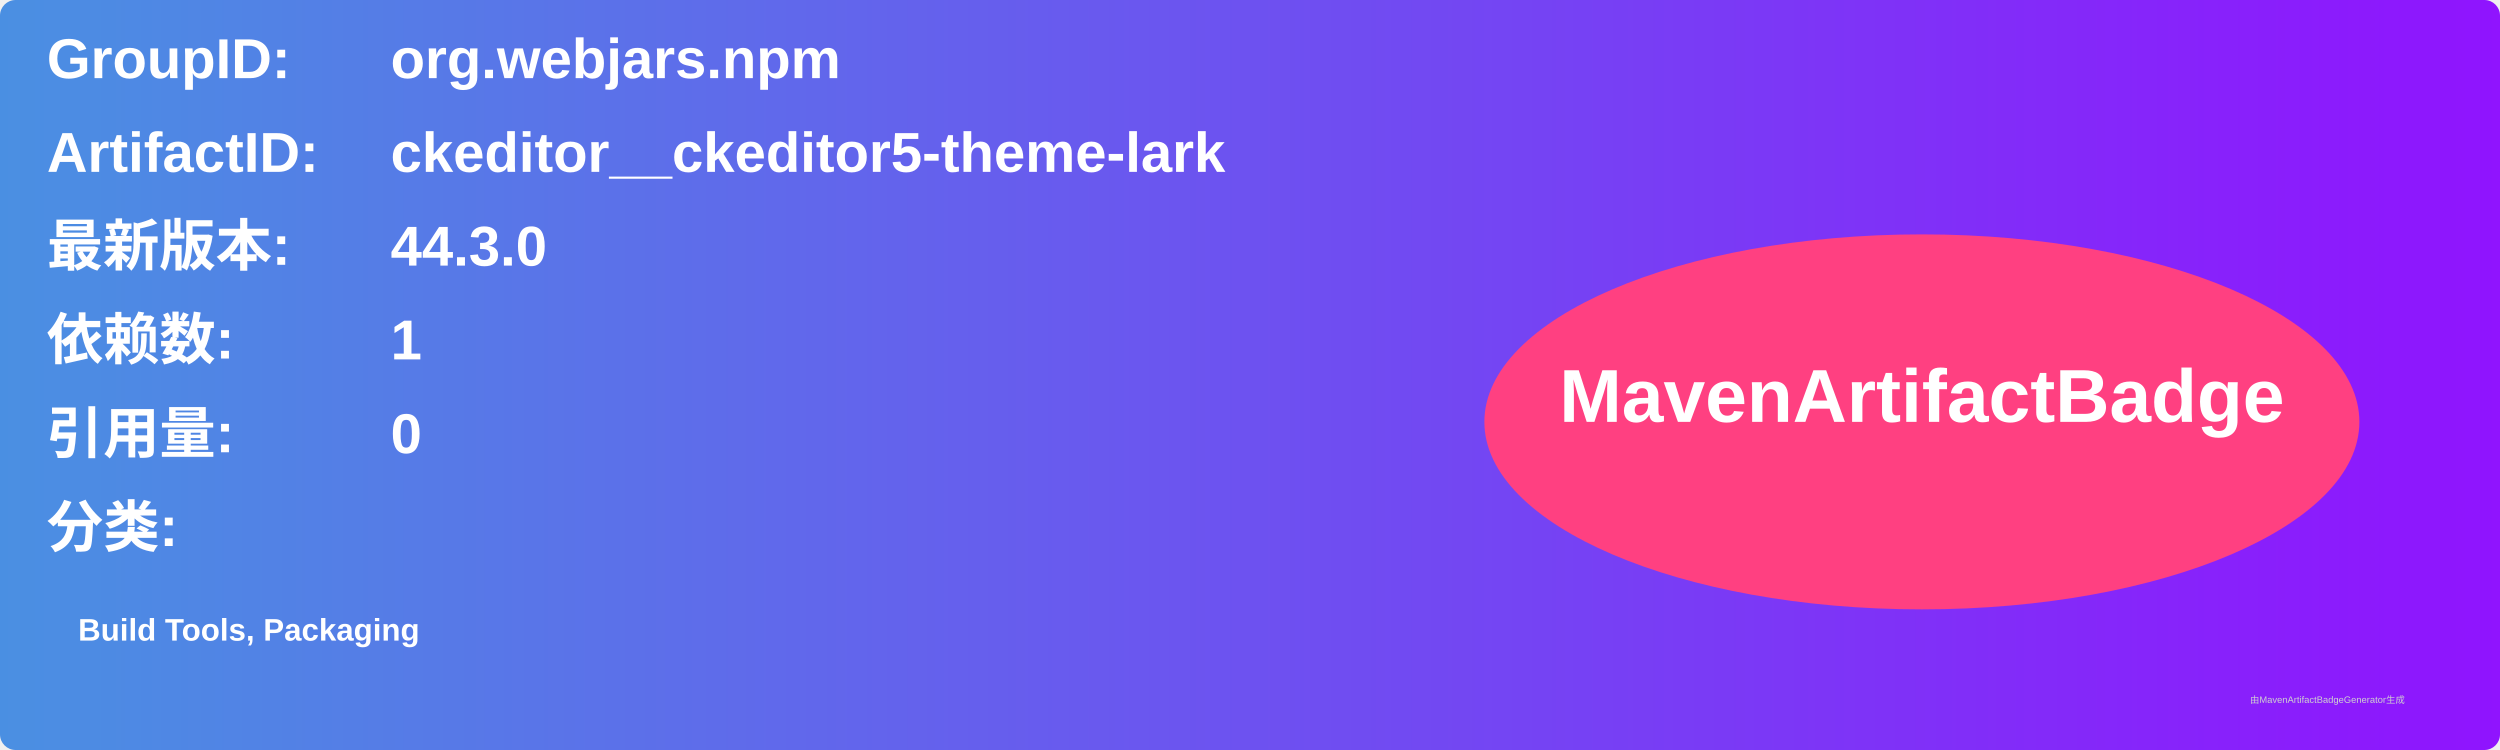
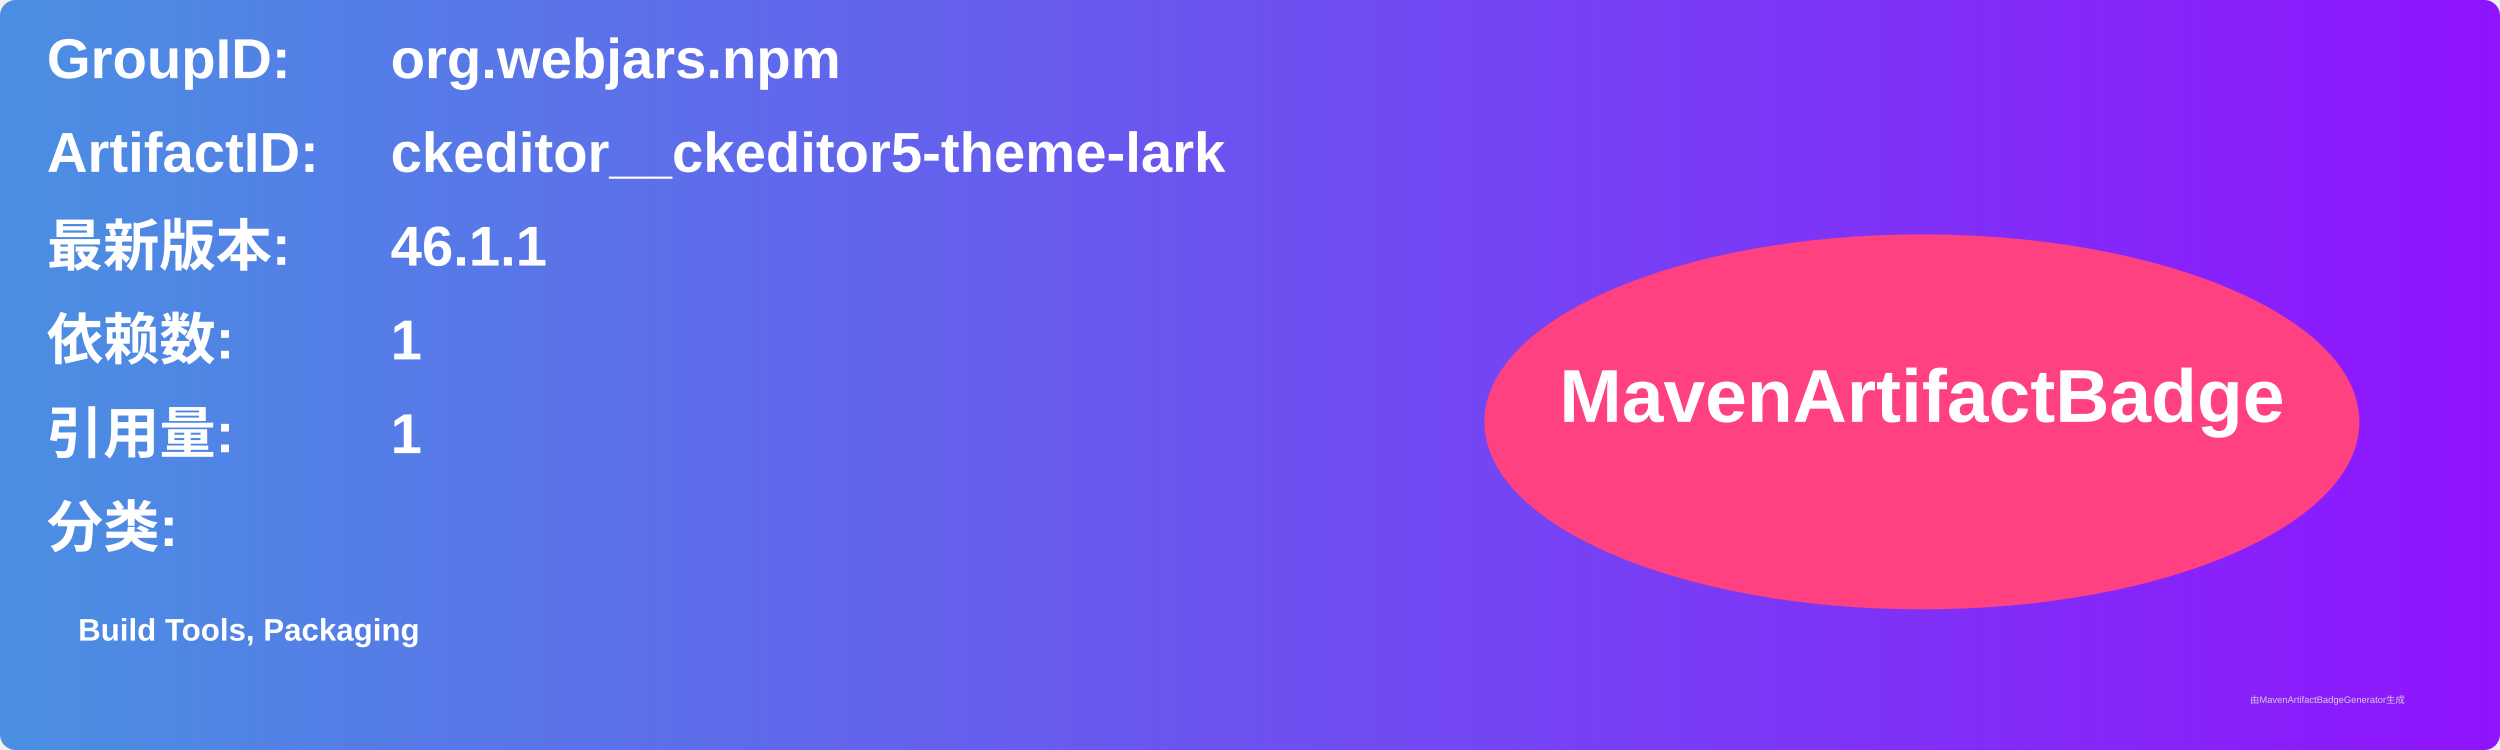
<svg xmlns="http://www.w3.org/2000/svg" width="800" height="240" viewBox="0 0 800 240">
  <linearGradient id="grad" x1="0%" y1="0%" x2="100%" y2="0%">
    <stop offset="0%" stop-color="#4a90e2" />
    <stop offset="100%" stop-color="#9013fe" />
  </linearGradient>
  <rect width="100%" height="100%" rx="5" ry="5" fill="url(#grad)" />
  <g transform="translate(15, 15)">
    <text x="0" y="10" font-family="Arial" font-size="18" fill="white" font-weight="bold" width="260">GroupID:</text>
    <text x="110" y="10" font-family="Arial" font-size="18" fill="white" font-weight="bold" width="460">org.webjars.npm</text>
    <text x="0" y="40" font-family="Arial" font-size="18" fill="white" font-weight="bold" width="260">ArtifactID:</text>
    <text x="110" y="40" font-family="Arial" font-size="18" fill="white" font-weight="bold" width="460">ckeditor__ckeditor5-theme-lark</text>
    <text x="0" y="70" font-family="Arial" font-size="18" fill="white" font-weight="bold">最新版本:</text>
    <text x="110" y="70" font-family="Arial" font-size="18" fill="white" font-weight="bold">
-       <tspan font-weight="bold">44.3.0</tspan>
+       <tspan font-weight="bold">46.1.1</tspan>
    </text>
    <text x="0" y="100" font-family="Arial" font-size="18" fill="white" font-weight="bold">依赖数: </text>
    <text x="110" y="100" font-family="Arial" font-size="18" fill="white">
      <tspan font-weight="bold">1</tspan>
    </text>
    <text x="0" y="130" font-family="Arial" font-size="18" fill="white" font-weight="bold">引用量: </text>
    <text x="110" y="130" font-family="Arial" font-size="18" fill="white">
-       <tspan font-weight="bold">0</tspan>
+       <tspan font-weight="bold">1</tspan>
    </text>
    <text x="0" y="160" font-family="Arial" font-size="18" fill="white" font-weight="bold">分类:</text>
    <text x="10" y="190" font-family="Arial" font-size="10" fill="white">
      <tspan font-weight="bold">Build Tools, Packaging</tspan>
    </text>
    <ellipse cx="600" cy="120" rx="140" ry="60" fill="#ff4081" />
    <text x="600" y="120" text-anchor="middle" font-family="Arial" font-size="24" fill="white" font-weight="bold">MavenArtifactBadge</text>
  </g>
  <text x="720" y="225" font-family="Arial" font-size="3" fill="#d0d0d0">由MavenArtifactBadgeGenerator生成</text>
</svg>
